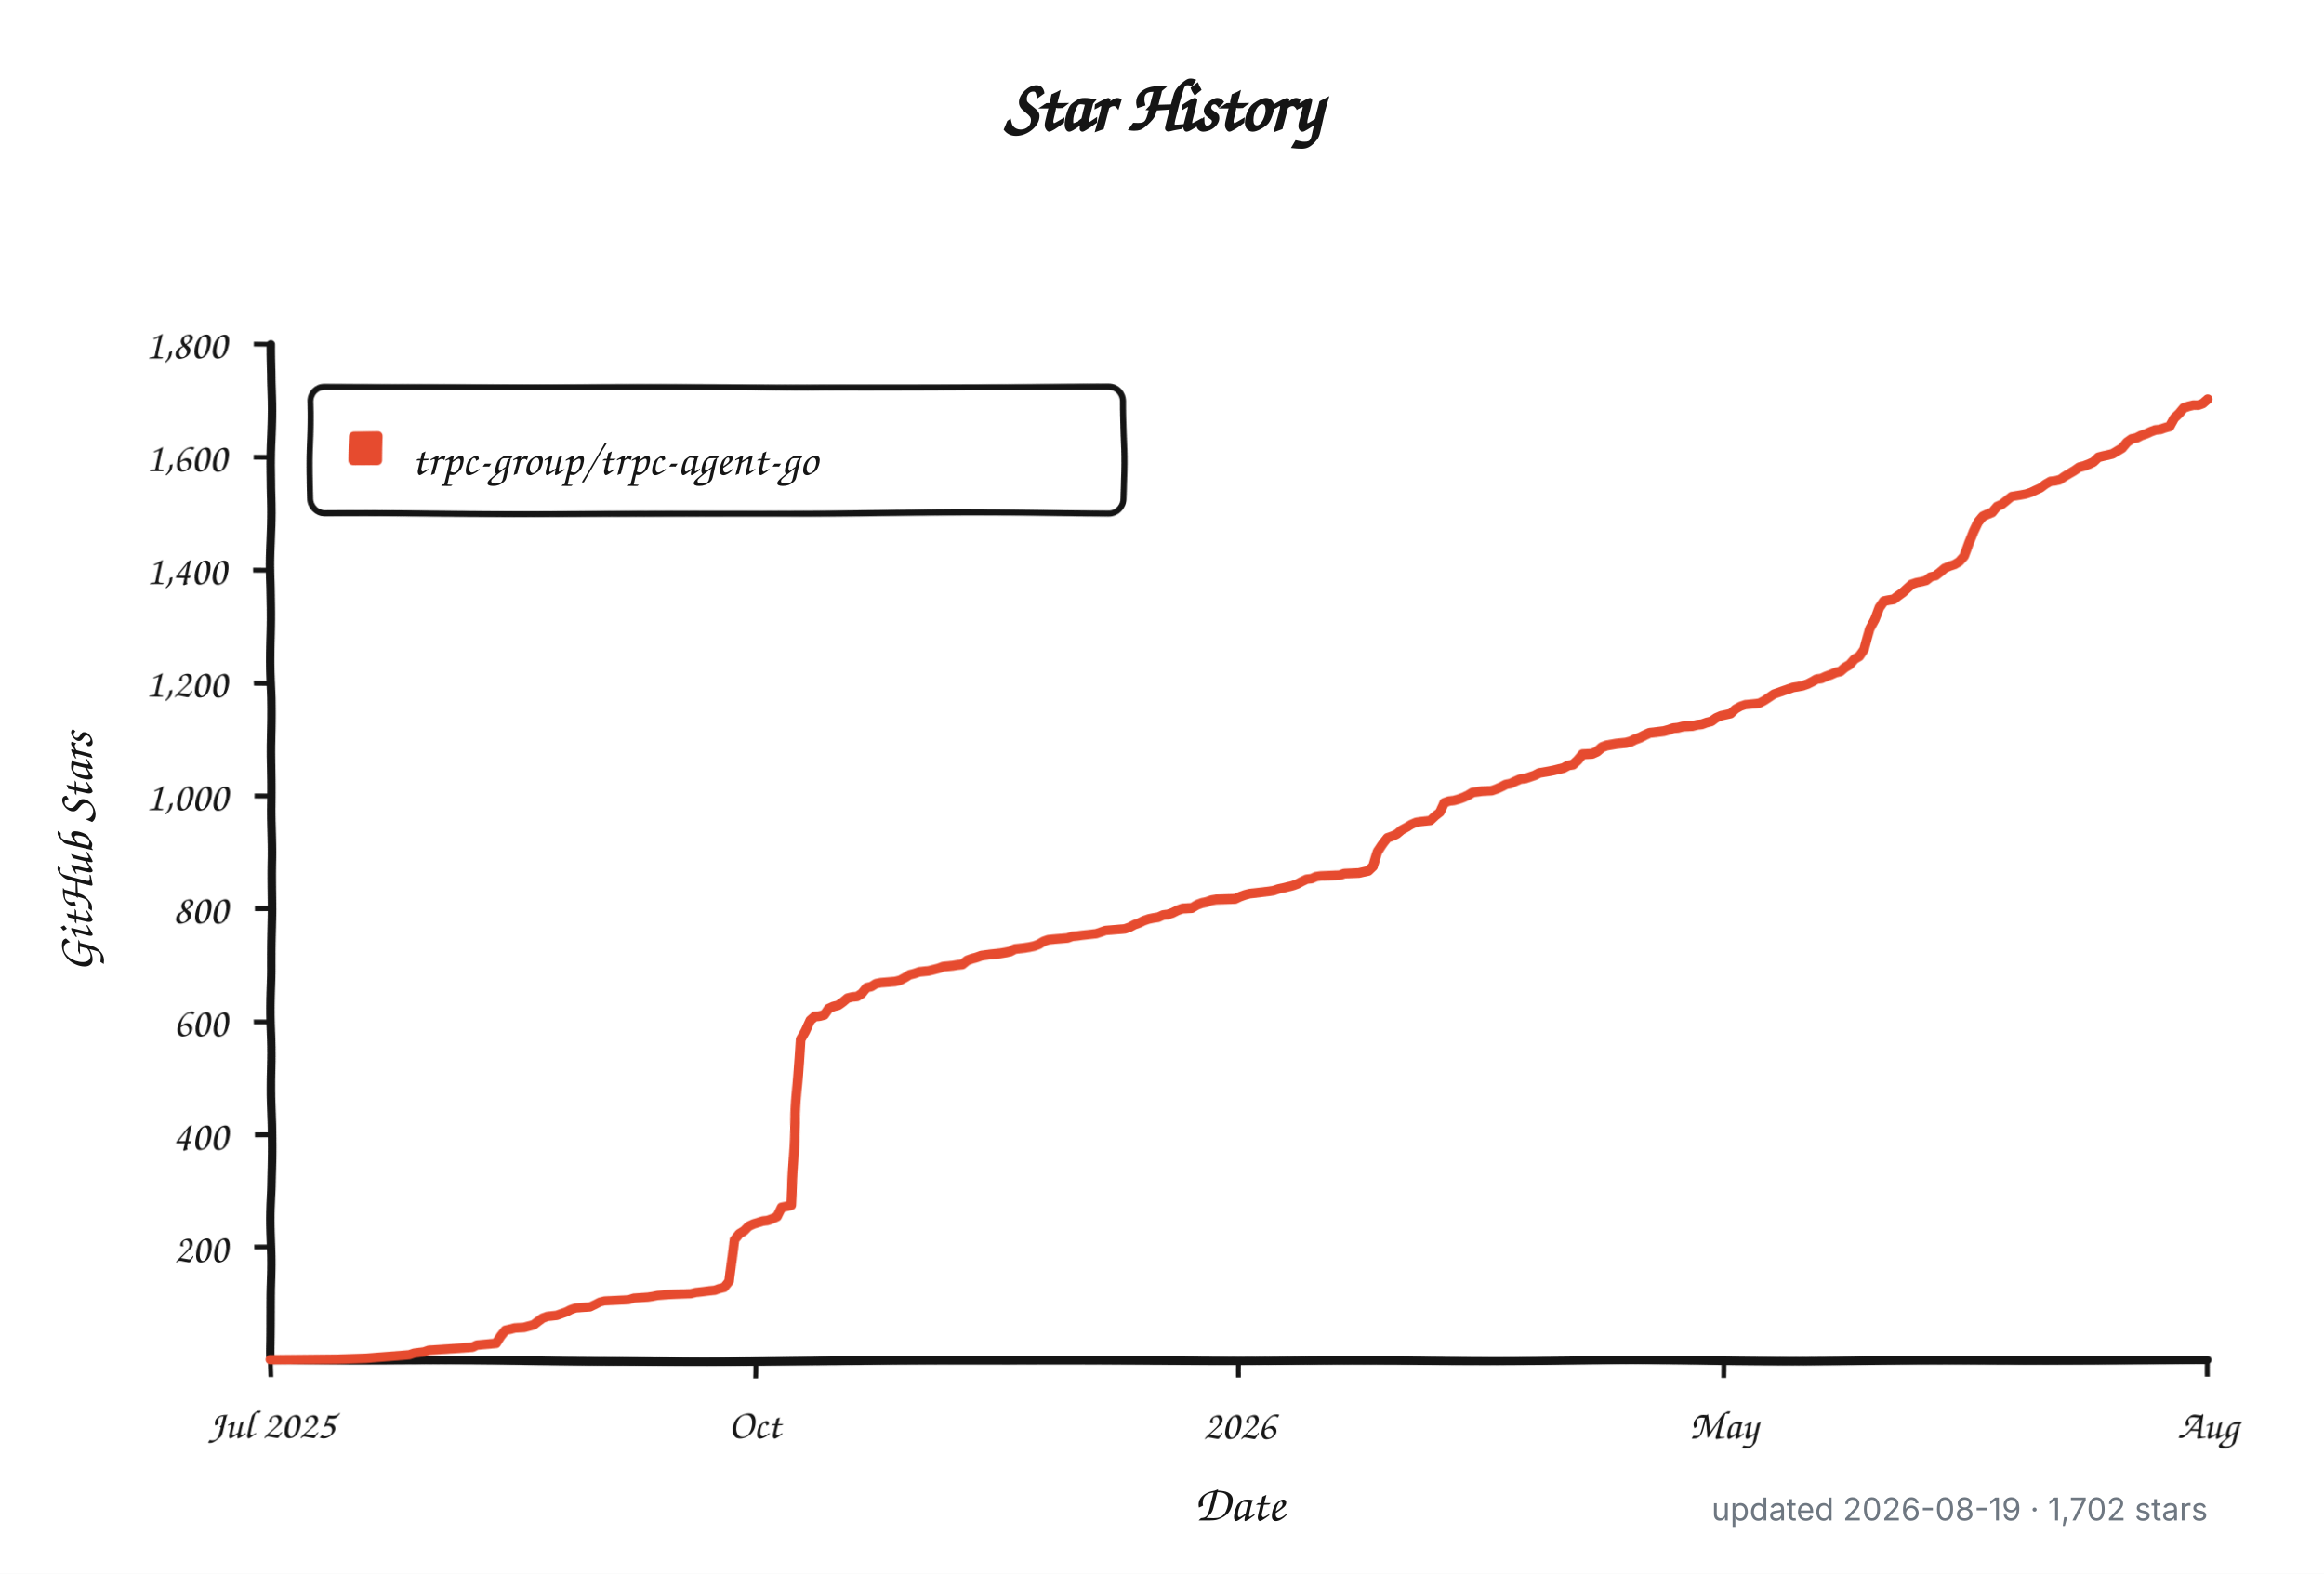
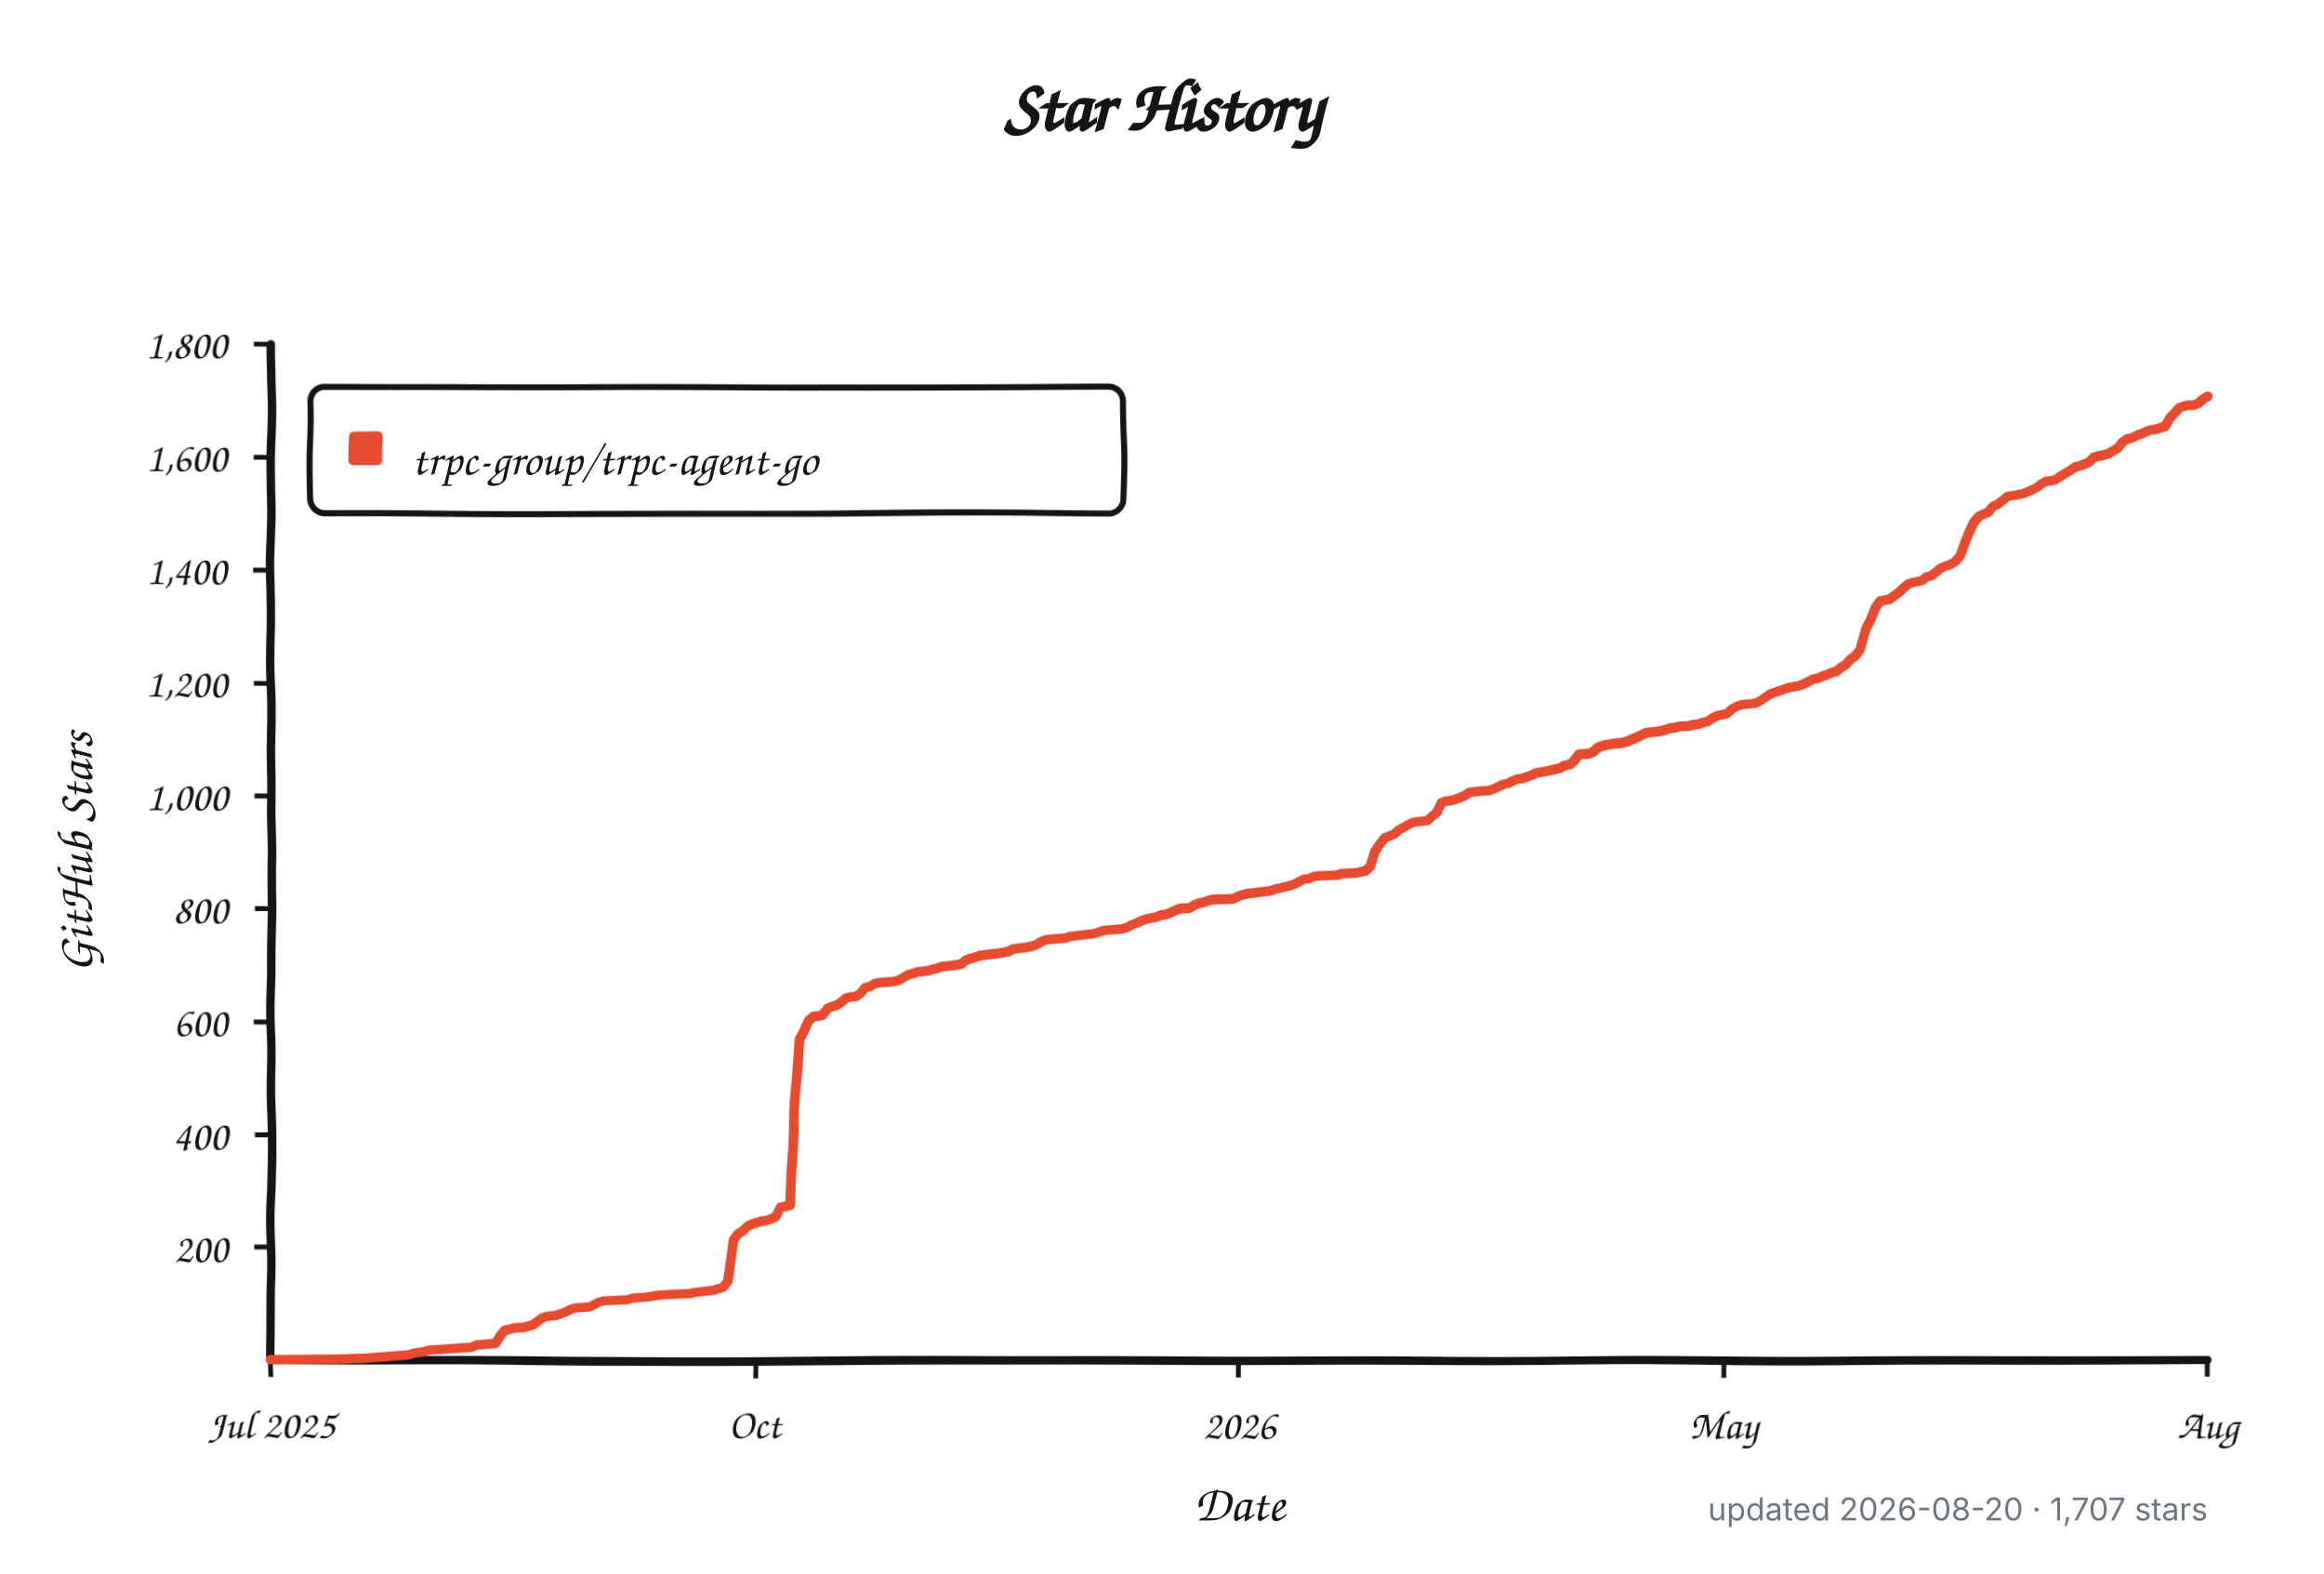
<svg xmlns="http://www.w3.org/2000/svg" width="960" height="650" viewBox="0 0 960 650" role="img" aria-labelledby="title description">
  <defs>
    <filter id="rough" x="-4%" y="-4%" width="108%" height="108%">
      <feTurbulence type="fractalNoise" baseFrequency="0.012 0.045" numOctaves="1" seed="17" result="noise" />
      <feDisplacementMap in="SourceGraphic" in2="noise" scale="1.8" xChannelSelector="R" yChannelSelector="G" />
    </filter>
  </defs>
  <style>
    .background { fill: #ffffff; }
    .axis, .tick, .legend-box { fill: none; stroke: #151515; }
    .axis { stroke-linecap: round; stroke-linejoin: round; stroke-width: 3.5; }
    .tick { stroke-width: 2; }
    .legend-box { fill: #ffffff; stroke-width: 2.5; }
    .series { fill: none; stroke: #e64b2f; stroke-linecap: round; stroke-linejoin: round; stroke-width: 4; }
    .swatch { fill: #e64b2f; }
    .title, .label, .axis-title, .legend {
      fill: #151515;
      font-family: "Comic Sans MS", "Bradley Hand", "Segoe Print", "Chalkboard SE", cursive;
    }
    .title { font-size: 30px; font-weight: 700; }
    .label { font-size: 17px; }
    .axis-title { font-size: 21px; font-weight: 600; }
    .legend { font-size: 19px; }
    .meta {
      fill: #6e7781;
      font: 13px -apple-system, BlinkMacSystemFont, "Segoe UI", sans-serif;
    }
    @media (prefers-color-scheme: dark) {
      .background { fill: #0d1117; }
      .axis, .tick, .legend-box { stroke: #f0f6fc; }
      .legend-box { fill: #161b22; }
      .title, .label, .axis-title, .legend { fill: #f0f6fc; }
      .series { stroke: #ff6b4a; }
      .swatch { fill: #ff6b4a; }
      .meta { fill: #8b949e; }
    }
  </style>
  <rect class="background" width="960" height="650" />
  <text class="title" x="480" y="54" text-anchor="middle">Star History</text>
  <g filter="url(#rough)">
    <path class="axis" d="M 112 142 V 562 H 912" />
    <path class="tick" d="M 105 515.3 H 112" />
    <text class="label" x="94" y="521.3" text-anchor="end">200</text>
    <path class="tick" d="M 105 468.7 H 112" />
    <text class="label" x="94" y="474.7" text-anchor="end">400</text>
    <path class="tick" d="M 105 422.0 H 112" />
    <text class="label" x="94" y="428.0" text-anchor="end">600</text>
    <path class="tick" d="M 105 375.3 H 112" />
    <text class="label" x="94" y="381.3" text-anchor="end">800</text>
    <path class="tick" d="M 105 328.7 H 112" />
    <text class="label" x="94" y="334.7" text-anchor="end">1,000</text>
    <path class="tick" d="M 105 282.0 H 112" />
    <text class="label" x="94" y="288.0" text-anchor="end">1,200</text>
    <path class="tick" d="M 105 235.3 H 112" />
    <text class="label" x="94" y="241.3" text-anchor="end">1,400</text>
    <path class="tick" d="M 105 188.7 H 112" />
    <text class="label" x="94" y="194.7" text-anchor="end">1,600</text>
    <path class="tick" d="M 105 142.0 H 112" />
    <text class="label" x="94" y="148.0" text-anchor="end">1,800</text>
    <path class="tick" d="M 112.0 562 V 569" />
    <text class="label" x="112.0" y="594" text-anchor="middle">Jul 2025</text>
    <path class="tick" d="M 312.0 562 V 569" />
    <text class="label" x="312.0" y="594" text-anchor="middle">Oct</text>
    <path class="tick" d="M 512.0 562 V 569" />
    <text class="label" x="512.0" y="594" text-anchor="middle">2026</text>
    <path class="tick" d="M 712.0 562 V 569" />
    <text class="label" x="712.0" y="594" text-anchor="middle">May</text>
    <path class="tick" d="M 912.0 562 V 569" />
    <text class="label" x="912.0" y="594" text-anchor="middle">Aug</text>
    <rect class="legend-box" x="128" y="160" width="336" height="52" rx="6" />
    <rect class="swatch" x="144" y="178" width="14" height="14" rx="2" />
-     <path class="series" d="M 112.0 561.8 L 139.6 561.5 L 151.4 561.1 L 169.1 559.7 L 171.1 559.0 L 175.1 558.5 L 177.0 557.8 L 184.9 557.3 L 190.8 556.9 L 194.8 556.6 L 196.7 555.7 L 204.6 555.0 L 206.6 552.0 L 208.6 549.6 L 210.5 549.2 L 212.5 548.7 L 216.4 548.5 L 218.4 548.0 L 220.4 547.5 L 222.3 546.1 L 224.3 544.7 L 226.3 544.0 L 228.3 543.8 L 230.2 543.6 L 232.2 542.9 L 234.2 542.2 L 236.1 541.2 L 238.1 540.5 L 244.0 540.1 L 246.0 539.1 L 248.0 538.0 L 249.9 537.5 L 253.9 537.3 L 259.8 537.0 L 261.8 536.3 L 267.7 535.9 L 269.6 535.6 L 271.6 535.2 L 275.5 534.9 L 279.5 534.7 L 285.4 534.5 L 287.4 534.0 L 289.3 533.8 L 293.3 533.3 L 295.3 533.1 L 297.2 532.4 L 299.2 531.9 L 301.2 529.3 L 303.1 511.8 L 305.1 509.3 L 307.1 508.1 L 309.0 506.2 L 311.0 505.3 L 315.0 504.1 L 316.9 503.9 L 318.9 503.2 L 320.9 502.3 L 322.8 498.5 L 324.8 498.1 L 326.8 497.6 L 328.7 460.0 L 330.7 429.0 L 332.7 425.7 L 334.7 421.5 L 336.6 419.9 L 338.6 419.7 L 340.6 419.2 L 342.5 416.6 L 344.5 415.7 L 346.5 415.2 L 348.5 413.8 L 350.4 412.2 L 352.4 411.7 L 354.4 411.5 L 356.3 410.3 L 358.3 407.8 L 360.3 407.3 L 362.2 406.1 L 364.2 405.7 L 370.1 405.2 L 372.1 404.7 L 374.1 403.6 L 376.0 402.4 L 378.0 401.9 L 380.0 401.2 L 383.9 400.8 L 385.9 400.3 L 387.9 399.8 L 389.8 399.1 L 391.8 398.9 L 393.8 398.7 L 395.7 398.4 L 397.7 398.2 L 399.7 396.6 L 401.7 395.9 L 403.6 395.4 L 405.6 394.7 L 409.5 394.2 L 411.5 394.0 L 413.5 393.8 L 415.4 393.5 L 417.4 393.1 L 419.4 392.1 L 421.4 391.9 L 423.3 391.7 L 425.3 391.4 L 427.3 391.0 L 429.2 390.3 L 431.2 389.1 L 433.2 388.4 L 435.2 388.2 L 441.1 387.7 L 443.0 387.0 L 445.0 386.8 L 447.0 386.5 L 452.9 385.8 L 454.9 385.1 L 456.8 384.4 L 464.7 383.7 L 466.7 383.0 L 468.7 381.9 L 470.6 381.2 L 472.6 380.2 L 474.6 379.5 L 476.5 379.1 L 478.5 378.8 L 480.5 377.9 L 482.4 377.7 L 484.4 377.0 L 486.4 376.0 L 488.4 375.3 L 492.3 375.1 L 494.3 373.9 L 496.2 373.2 L 498.2 372.8 L 500.2 372.1 L 502.1 371.8 L 510.0 371.6 L 512.0 370.7 L 514.0 370.0 L 515.9 369.5 L 517.9 369.3 L 523.8 368.6 L 525.8 368.3 L 527.8 367.6 L 529.7 367.2 L 531.7 366.7 L 533.7 366.2 L 535.6 365.5 L 537.6 364.4 L 539.6 363.4 L 541.6 363.2 L 543.5 362.3 L 545.5 362.0 L 549.4 361.8 L 553.4 361.6 L 555.3 360.9 L 561.3 360.6 L 565.2 359.7 L 567.2 357.8 L 569.1 352.0 L 571.1 349.0 L 573.1 346.4 L 575.1 345.7 L 577.0 344.8 L 579.0 343.1 L 581.0 342.0 L 582.9 340.8 L 584.9 339.9 L 586.9 339.6 L 590.8 339.2 L 592.8 337.3 L 594.8 335.7 L 596.7 331.7 L 598.7 331.0 L 600.7 330.8 L 602.6 330.3 L 604.6 329.6 L 606.6 328.7 L 608.6 327.5 L 612.5 327.0 L 616.4 326.8 L 618.4 326.1 L 620.4 325.2 L 622.3 324.2 L 624.3 323.8 L 626.3 322.8 L 628.3 321.9 L 630.2 321.7 L 632.2 321.0 L 634.2 320.3 L 636.1 319.3 L 640.1 318.6 L 642.0 318.2 L 644.0 317.7 L 646.0 317.2 L 648.0 316.1 L 649.9 315.8 L 651.9 314.0 L 653.9 311.6 L 657.8 311.4 L 659.8 310.5 L 661.8 308.8 L 663.7 308.1 L 667.7 307.4 L 669.6 307.2 L 671.6 307.0 L 673.6 306.5 L 675.5 305.6 L 677.5 304.9 L 679.5 303.9 L 681.5 303.0 L 683.4 302.8 L 687.4 302.3 L 689.3 301.8 L 691.3 301.1 L 693.3 300.9 L 695.3 300.4 L 699.2 300.2 L 701.2 299.7 L 703.1 299.5 L 705.1 298.8 L 707.1 298.3 L 709.0 296.9 L 711.0 296.0 L 715.0 295.1 L 716.9 293.2 L 718.9 292.0 L 720.9 291.3 L 724.8 290.9 L 726.8 290.6 L 728.7 289.5 L 730.7 288.1 L 732.7 286.7 L 734.7 286.0 L 736.6 285.3 L 738.6 284.6 L 740.6 283.9 L 742.5 283.6 L 744.5 283.2 L 746.5 282.5 L 748.5 281.5 L 750.4 280.4 L 752.4 280.1 L 754.4 279.2 L 756.3 278.5 L 758.3 277.6 L 760.3 277.1 L 762.2 275.5 L 764.2 274.3 L 766.2 272.0 L 768.2 270.8 L 770.1 268.0 L 772.1 259.6 L 774.1 255.9 L 776.0 251.2 L 778.0 248.6 L 780.0 248.2 L 782.0 247.9 L 783.9 246.5 L 785.9 245.1 L 787.9 243.3 L 789.8 241.6 L 791.8 240.9 L 793.8 240.5 L 795.7 240.0 L 797.7 238.4 L 799.7 237.9 L 801.7 236.3 L 803.6 234.6 L 805.6 233.7 L 807.6 233.0 L 809.5 231.8 L 811.5 229.5 L 813.5 223.9 L 815.4 219.5 L 817.4 215.7 L 819.4 213.4 L 821.4 212.5 L 823.3 211.8 L 825.3 209.4 L 827.3 208.5 L 829.2 206.9 L 831.2 205.2 L 835.2 204.5 L 837.1 204.1 L 839.1 203.4 L 841.1 202.4 L 843.0 201.5 L 845.0 199.9 L 847.0 198.7 L 848.9 198.5 L 850.9 198.0 L 852.9 196.6 L 854.9 195.4 L 856.8 194.3 L 858.8 192.9 L 860.8 192.4 L 862.7 191.7 L 864.7 190.8 L 866.7 188.9 L 868.7 188.4 L 870.6 188.0 L 872.6 187.5 L 874.6 186.3 L 876.5 185.2 L 878.5 182.8 L 880.5 181.4 L 882.4 181.0 L 884.4 180.0 L 886.4 179.3 L 888.4 178.4 L 890.3 177.7 L 892.3 177.5 L 894.3 176.8 L 896.2 176.3 L 898.2 172.8 L 900.2 170.9 L 902.1 168.6 L 904.1 167.9 L 906.1 167.4 L 908.1 167.4 L 910.0 166.7 L 912.0 164.9" />
+     <path class="series" d="M 112.0 561.8 L 139.5 561.5 L 151.3 561.1 L 169.0 559.7 L 171.0 559.0 L 174.9 558.5 L 176.9 557.8 L 184.7 557.3 L 190.6 556.9 L 194.6 556.6 L 196.5 555.7 L 204.4 555.0 L 206.3 552.0 L 208.3 549.6 L 210.3 549.2 L 212.2 548.7 L 216.2 548.5 L 218.1 548.0 L 220.1 547.5 L 222.1 546.1 L 224.0 544.7 L 226.0 544.0 L 228.0 543.8 L 229.9 543.6 L 231.9 542.9 L 233.9 542.2 L 235.8 541.2 L 237.8 540.5 L 243.7 540.1 L 245.7 539.1 L 247.6 538.0 L 249.6 537.5 L 253.5 537.3 L 259.4 537.0 L 261.4 536.3 L 267.3 535.9 L 269.2 535.6 L 271.2 535.2 L 275.1 534.9 L 279.1 534.7 L 285.0 534.5 L 286.9 534.0 L 288.9 533.8 L 292.8 533.3 L 294.8 533.1 L 296.8 532.4 L 298.7 531.9 L 300.7 529.3 L 302.7 511.8 L 304.6 509.3 L 306.6 508.1 L 308.6 506.2 L 310.5 505.3 L 314.5 504.1 L 316.4 503.9 L 318.4 503.2 L 320.4 502.3 L 322.3 498.5 L 324.3 498.1 L 326.3 497.6 L 328.2 460.0 L 330.2 429.0 L 332.1 425.7 L 334.1 421.5 L 336.1 419.9 L 338.0 419.7 L 340.0 419.2 L 342.0 416.6 L 343.9 415.7 L 345.9 415.2 L 347.9 413.8 L 349.8 412.2 L 351.8 411.7 L 353.8 411.5 L 355.7 410.3 L 357.7 407.8 L 359.7 407.3 L 361.6 406.1 L 363.6 405.7 L 369.5 405.2 L 371.5 404.7 L 373.4 403.6 L 375.4 402.4 L 377.4 401.9 L 379.3 401.2 L 383.3 400.8 L 385.2 400.3 L 387.2 399.8 L 389.1 399.1 L 391.1 398.9 L 393.1 398.7 L 395.0 398.4 L 397.0 398.2 L 399.0 396.6 L 400.9 395.9 L 402.9 395.4 L 404.9 394.7 L 408.8 394.2 L 410.8 394.0 L 412.7 393.8 L 414.7 393.5 L 416.7 393.1 L 418.6 392.1 L 420.6 391.9 L 422.6 391.7 L 424.5 391.4 L 426.5 391.0 L 428.5 390.3 L 430.4 389.1 L 432.4 388.4 L 434.4 388.2 L 440.3 387.7 L 442.2 387.0 L 444.2 386.8 L 446.2 386.5 L 452.0 385.8 L 454.0 385.1 L 456.0 384.4 L 463.8 383.7 L 465.8 383.0 L 467.8 381.9 L 469.7 381.2 L 471.7 380.2 L 473.7 379.5 L 475.6 379.1 L 477.6 378.8 L 479.6 377.9 L 481.5 377.7 L 483.5 377.0 L 485.5 376.0 L 487.4 375.3 L 491.4 375.1 L 493.3 373.9 L 495.3 373.2 L 497.3 372.8 L 499.2 372.1 L 501.2 371.8 L 509.1 371.6 L 511.0 370.7 L 513.0 370.0 L 514.9 369.5 L 516.9 369.3 L 522.8 368.6 L 524.8 368.3 L 526.7 367.6 L 528.7 367.2 L 530.7 366.7 L 532.6 366.2 L 534.6 365.5 L 536.6 364.4 L 538.5 363.4 L 540.5 363.2 L 542.5 362.3 L 544.4 362.0 L 548.4 361.8 L 552.3 361.6 L 554.3 360.9 L 560.2 360.6 L 564.1 359.7 L 566.1 357.8 L 568.0 352.0 L 570.0 349.0 L 572.0 346.4 L 573.9 345.7 L 575.9 344.8 L 577.8 343.1 L 579.8 342.0 L 581.8 340.8 L 583.7 339.9 L 585.7 339.6 L 589.6 339.2 L 591.6 337.3 L 593.6 335.7 L 595.5 331.7 L 597.5 331.0 L 599.5 330.8 L 601.4 330.3 L 603.4 329.6 L 605.4 328.7 L 607.3 327.5 L 611.3 327.0 L 615.2 326.8 L 617.2 326.1 L 619.1 325.2 L 621.1 324.2 L 623.1 323.8 L 625.0 322.8 L 627.0 321.9 L 629.0 321.7 L 630.9 321.0 L 632.9 320.3 L 634.9 319.3 L 638.8 318.6 L 640.7 318.2 L 642.7 317.7 L 644.7 317.2 L 646.6 316.1 L 648.6 315.8 L 650.6 314.0 L 652.5 311.6 L 656.5 311.4 L 658.4 310.5 L 660.4 308.8 L 662.4 308.1 L 666.3 307.4 L 668.3 307.2 L 670.2 307.0 L 672.2 306.5 L 674.2 305.6 L 676.1 304.9 L 678.1 303.9 L 680.1 303.0 L 682.0 302.8 L 686.0 302.3 L 687.9 301.8 L 689.9 301.1 L 691.9 300.9 L 693.8 300.4 L 697.7 300.2 L 699.7 299.7 L 701.7 299.5 L 703.6 298.8 L 705.6 298.3 L 707.6 296.9 L 709.5 296.0 L 713.5 295.1 L 715.4 293.2 L 717.4 292.0 L 719.4 291.3 L 723.3 290.9 L 725.3 290.6 L 727.2 289.5 L 729.2 288.1 L 731.2 286.7 L 733.1 286.0 L 735.1 285.3 L 737.1 284.6 L 739.0 283.9 L 741.0 283.6 L 743.0 283.2 L 744.9 282.5 L 746.9 281.5 L 748.9 280.4 L 750.8 280.1 L 752.8 279.2 L 754.8 278.5 L 756.7 277.6 L 758.7 277.1 L 760.6 275.5 L 762.6 274.3 L 764.6 272.0 L 766.5 270.8 L 768.5 268.0 L 770.5 259.6 L 772.4 255.9 L 774.4 251.2 L 776.4 248.6 L 778.3 248.2 L 780.3 247.9 L 782.3 246.5 L 784.2 245.1 L 786.2 243.3 L 788.2 241.6 L 790.1 240.9 L 792.1 240.5 L 794.1 240.0 L 796.0 238.4 L 798.0 237.9 L 800.0 236.3 L 801.9 234.6 L 803.9 233.7 L 805.9 233.0 L 807.8 231.8 L 809.8 229.5 L 811.8 223.9 L 813.7 219.5 L 815.7 215.7 L 817.7 213.4 L 819.6 212.5 L 821.6 211.8 L 823.5 209.4 L 825.5 208.5 L 827.5 206.9 L 829.4 205.2 L 833.4 204.5 L 835.3 204.1 L 837.3 203.4 L 839.3 202.4 L 841.2 201.5 L 843.2 199.9 L 845.2 198.7 L 847.1 198.5 L 849.1 198.0 L 851.1 196.6 L 853.0 195.4 L 855.0 194.3 L 857.0 192.9 L 858.9 192.4 L 860.9 191.7 L 862.9 190.8 L 864.8 188.9 L 866.8 188.4 L 868.8 188.0 L 870.7 187.5 L 872.7 186.3 L 874.7 185.2 L 876.6 182.8 L 878.6 181.4 L 880.6 181.0 L 882.5 180.0 L 884.5 179.3 L 886.4 178.4 L 888.4 177.7 L 890.4 177.5 L 892.3 176.8 L 894.3 176.3 L 896.3 172.8 L 898.2 170.9 L 900.2 168.6 L 902.2 167.9 L 904.1 167.4 L 906.1 167.4 L 908.1 166.7 L 910.0 164.9 L 912.0 163.7" />
  </g>
  <text class="legend" x="170" y="196">trpc-group/trpc-agent-go</text>
  <text class="axis-title" x="512" y="628" text-anchor="middle">Date</text>
  <text class="axis-title" x="-352" y="38" text-anchor="middle" transform="rotate(-90)">GitHub Stars</text>
-   <text class="meta" x="912" y="628" text-anchor="end">updated 2026-08-19 · 1,702 stars</text>
+   <text class="meta" x="912" y="628" text-anchor="end">updated 2026-08-20 · 1,707 stars</text>
</svg>
